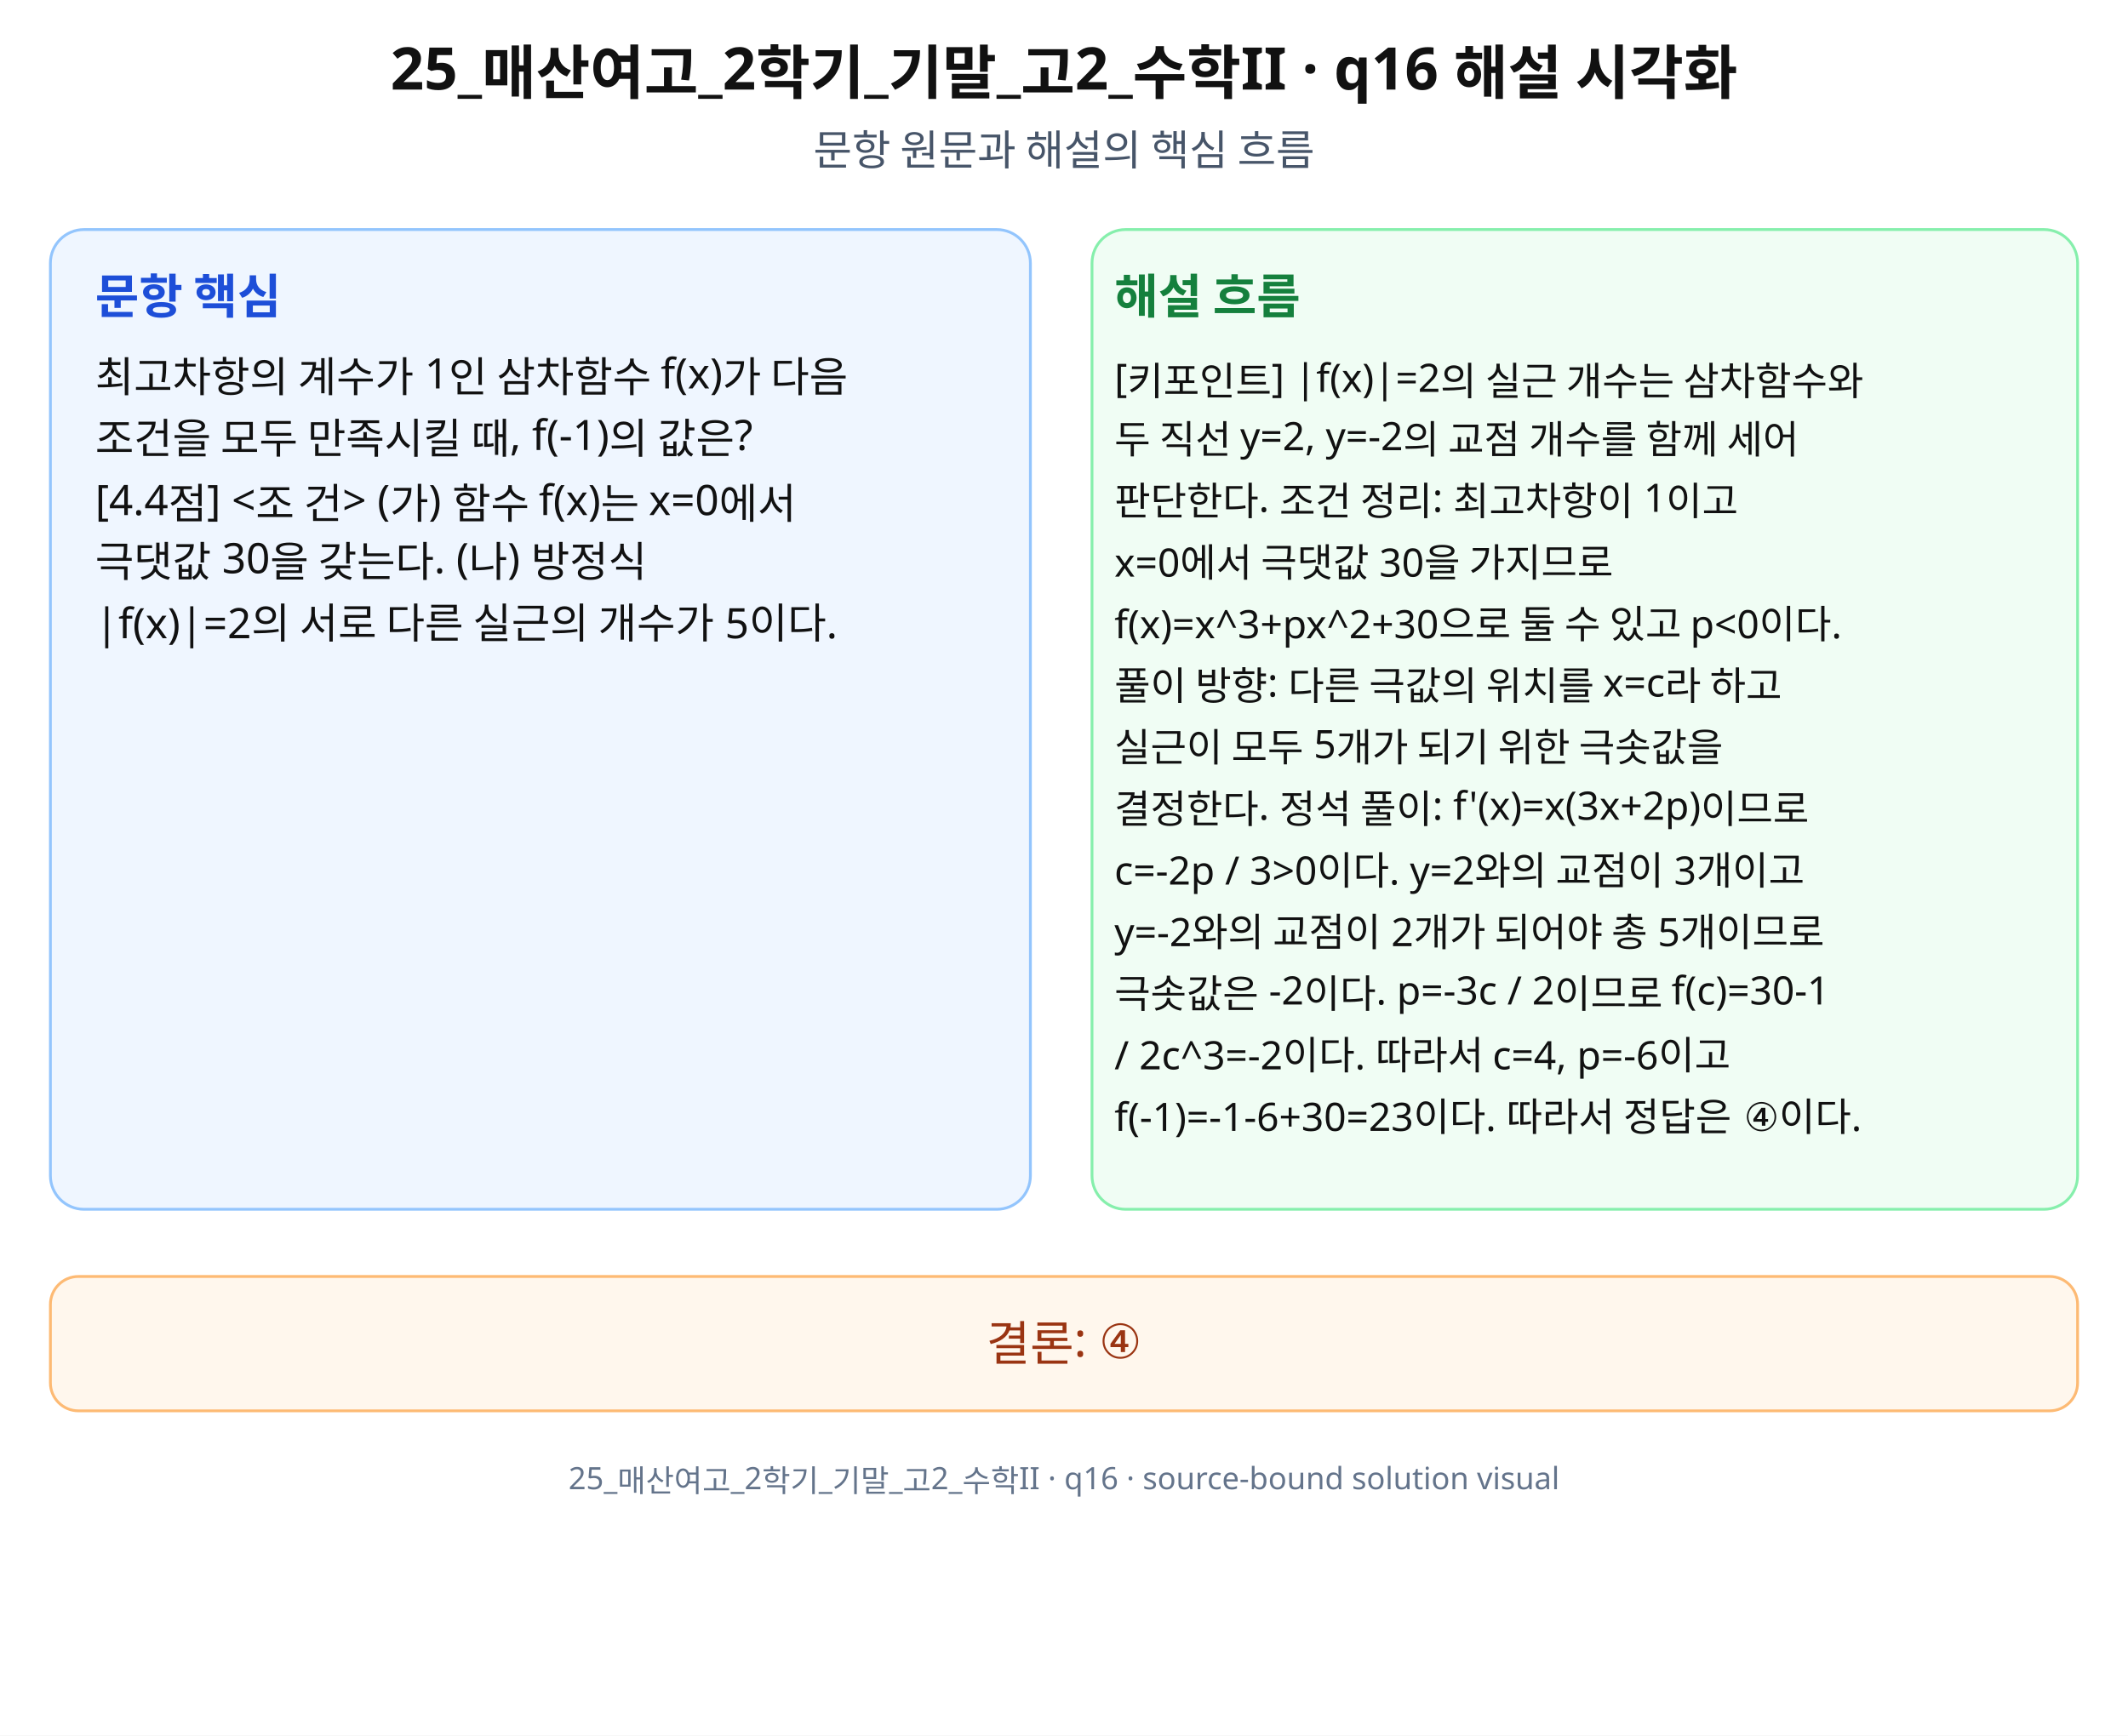
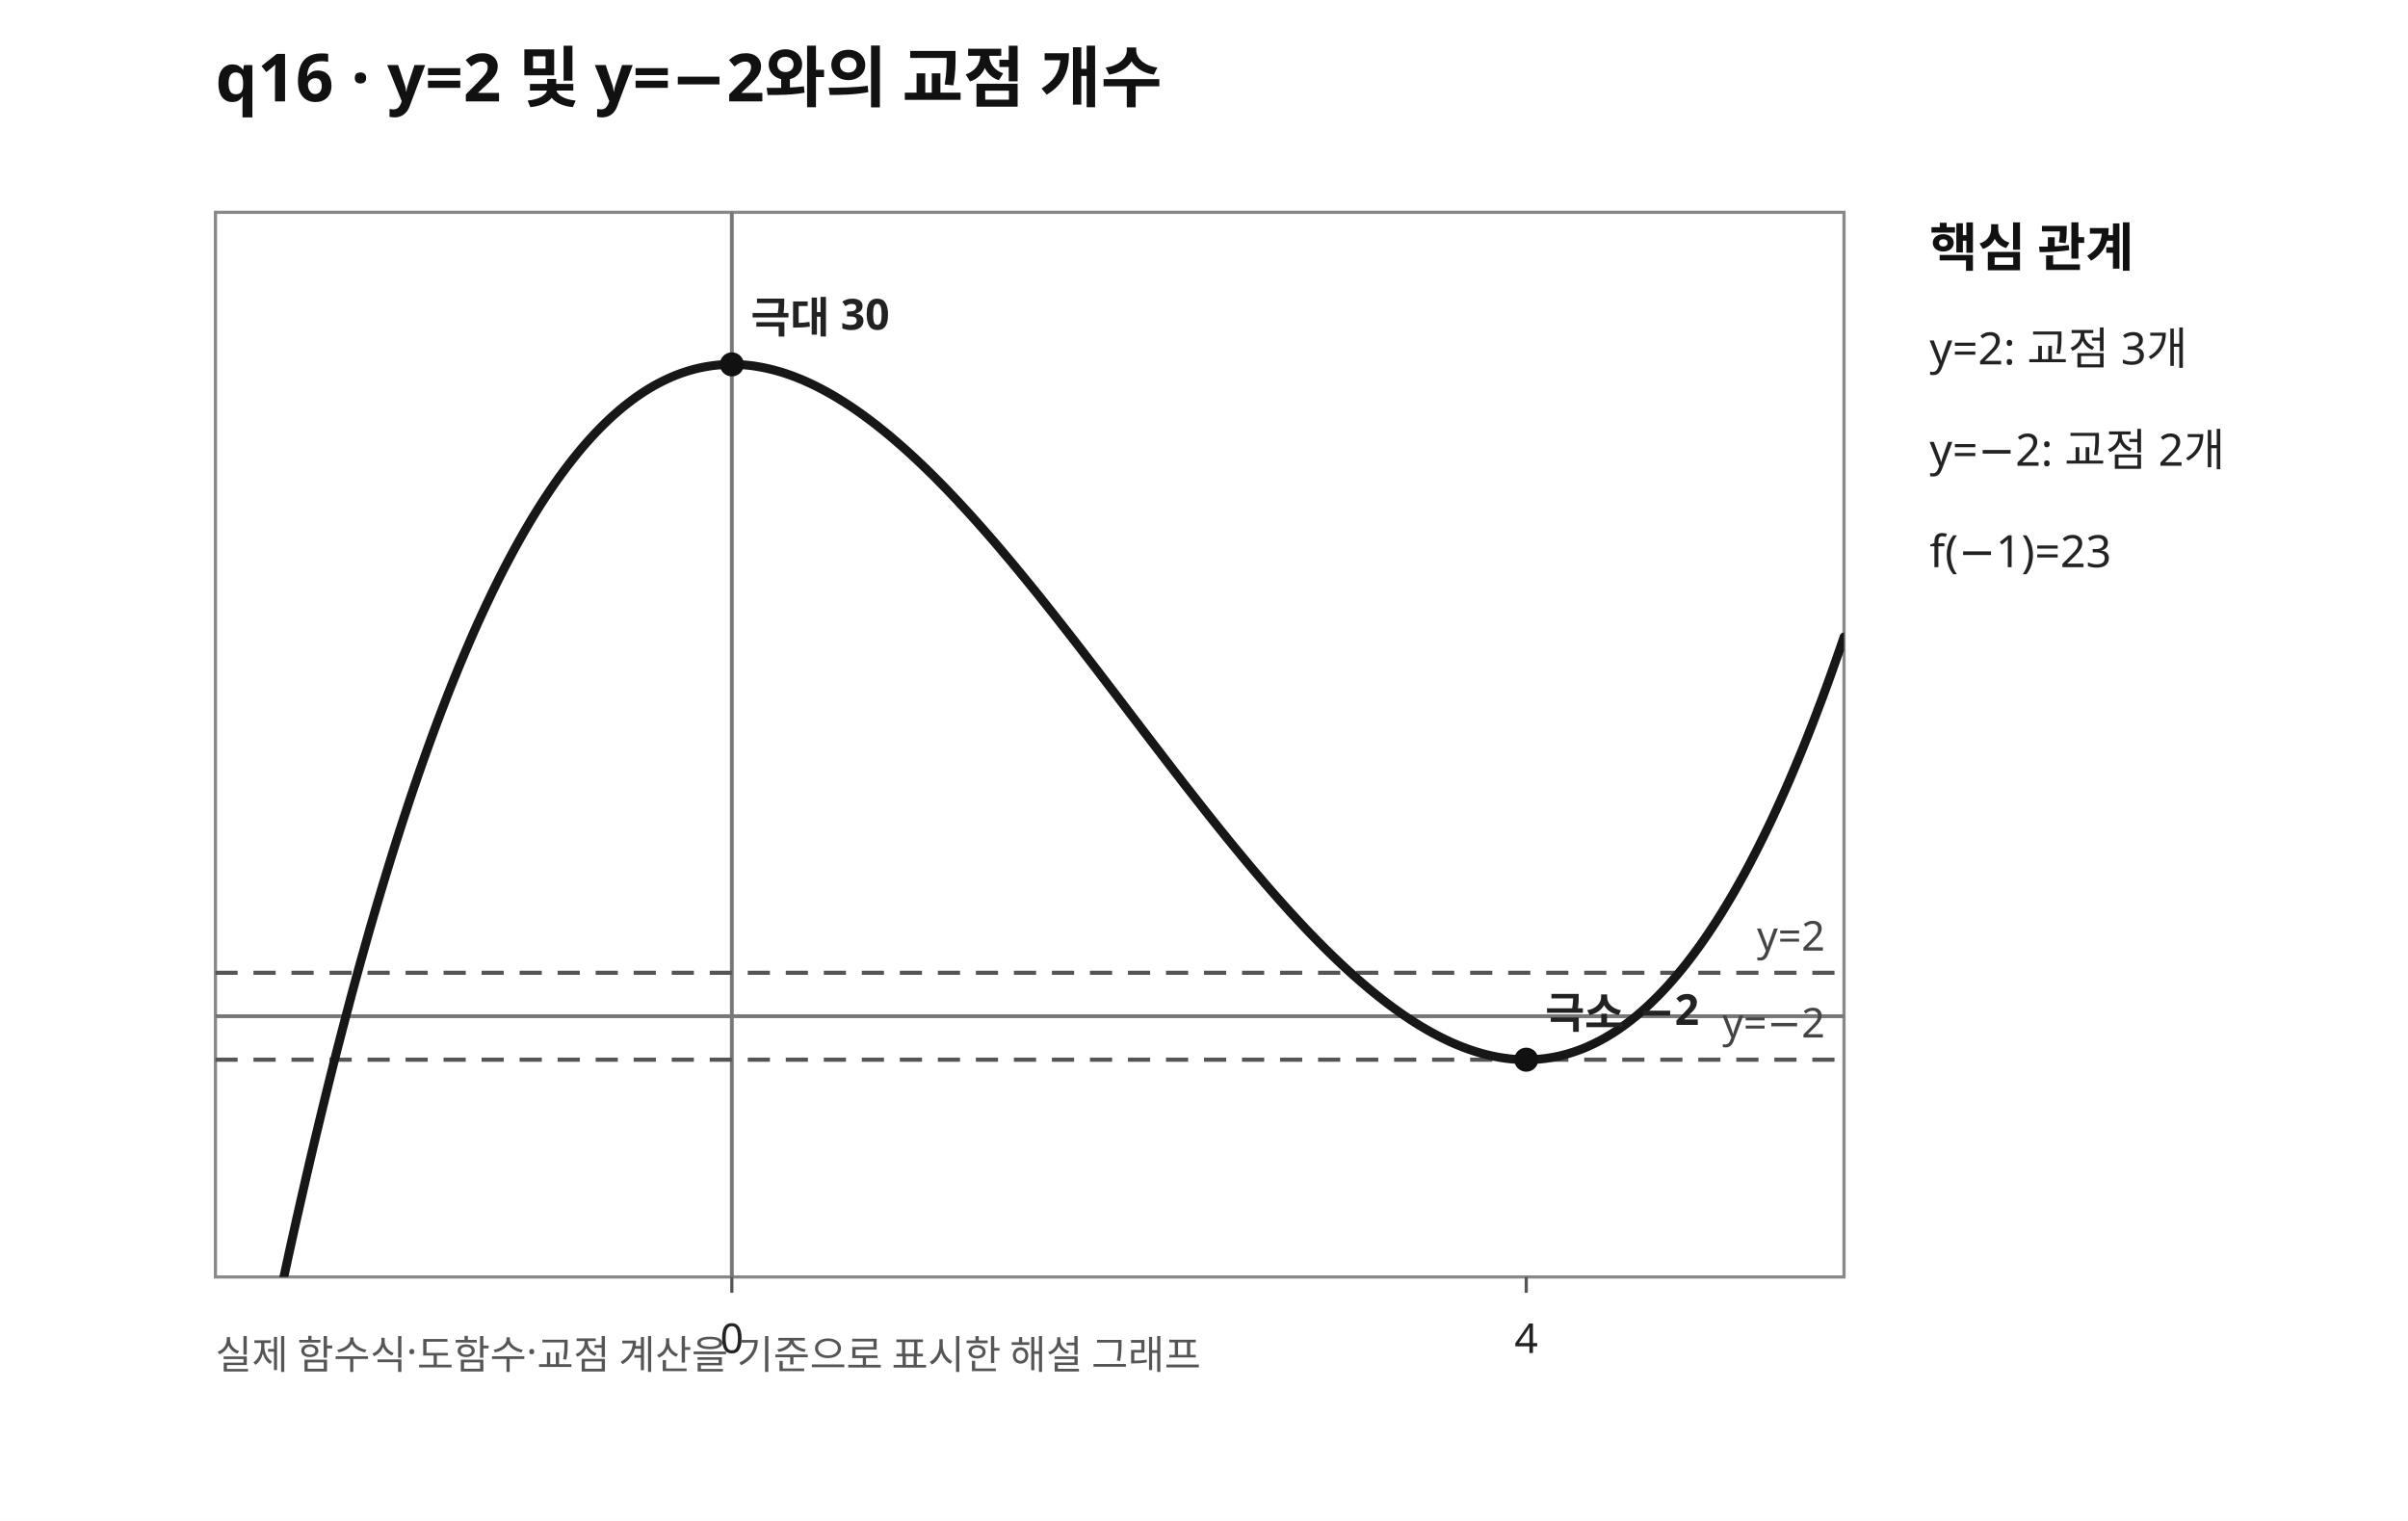
- <svg xmlns="http://www.w3.org/2000/svg" width="760" height="620" viewBox="0 0 760 620" role="img" aria-labelledby="title desc" preserveAspectRatio="xMidYMid meet">
-   <rect width="760" height="620" fill="#fff" />
-   <g font-family="Noto Sans KR, Pretendard, Apple SD Gothic Neo, Malgun Gothic, sans-serif" fill="#111">
-     <text x="380" y="32" font-size="21" font-weight="700" text-anchor="middle">25_매산여고_2학기_기말_고2_수학II · q16 해설 시각화</text>
-     <text x="380" y="59" font-size="15" text-anchor="middle" fill="#475569">문항 원문과 해설의 핵심 흐름</text>
-     <rect x="18" y="82" width="350" height="350" rx="12" fill="#eff6ff" stroke="#93c5fd" />
-     <rect x="390" y="82" width="352" height="350" rx="12" fill="#f0fdf4" stroke="#86efac" />
-     <text x="34" y="112" font-size="17" font-weight="700" fill="#1d4ed8">문항 핵심</text>
-     <text x="398" y="112" font-size="17" font-weight="700" fill="#15803d">해설 흐름</text>
-     <text x="34" y="140" font-size="15">최고차항의 계수가 1인 삼차함수 f(x)가 다음</text>
-     <text x="34" y="162" font-size="15">조건을 모두 만족시킬 때, f(-1)의 값은?</text>
-     <text x="34" y="184" font-size="15">[4.4점] &lt;조 건&gt; (가) 함수 f(x)는 x=0에서</text>
-     <text x="34" y="206" font-size="15">극댓값 30을 갖는다. (나) 방정식</text>
-     <text x="34" y="228" font-size="15">|f(x)|=2의 서로 다른 실근의 개수가 5이다.</text>
-     <text x="398" y="140" font-size="14">[키포인트] |f(x)|=2의 실근 개수는 삼차함수와</text>
-     <text x="398" y="162" font-size="14">두 직선 y=2, y=-2의 교점 개수를 함께 세어</text>
-     <text x="398" y="184" font-size="14">판단한다. 조건 정리: 최고차항이 1이고</text>
-     <text x="398" y="206" font-size="14">x=0에서 극댓값 30을 가지므로</text>
-     <text x="398" y="228" font-size="14">f(x)=x^3+px^2+30으로 둘 수 있고 p&lt;0이다.</text>
-     <text x="398" y="250" font-size="14">풀이 방향: 다른 극값의 위치를 x=c라 하고</text>
-     <text x="398" y="272" font-size="14">실근이 모두 5개가 되기 위한 극솟값을</text>
-     <text x="398" y="294" font-size="14">결정한다. 정석 풀이: f'(x)=x(3x+2p)이므로</text>
-     <text x="398" y="316" font-size="14">c=-2p / 3&gt;0이다. y=2와의 교점이 3개이고</text>
-     <text x="398" y="338" font-size="14">y=-2와의 교점이 2개가 되어야 총 5개이므로</text>
-     <text x="398" y="360" font-size="14">극솟값은 -2이다. p=-3c / 2이므로 f(c)=30-1</text>
-     <text x="398" y="382" font-size="14">/ 2c^3=-2이다. 따라서 c=4, p=-6이고</text>
-     <text x="398" y="404" font-size="14">f(-1)=-1-6+30=23이다. 따라서 정답은 ④이다.</text>
-     <rect x="18" y="456" width="724" height="48" rx="10" fill="#fff7ed" stroke="#fdba74" />
-     <text x="380" y="486" font-size="17" text-anchor="middle" fill="#9a3412">결론: ④</text>
-     <text x="380" y="532" font-size="11" text-anchor="middle" fill="#64748b">25_매산여고_2학기_기말_고2_수학II · q16 · source-bound solution visual</text>
+ <svg xmlns="http://www.w3.org/2000/svg" width="760" height="480" viewBox="0 0 760 480" preserveAspectRatio="xMidYMid meet" role="img" aria-labelledby="title desc">
+   <defs>
+     <clipPath id="plot">
+       <rect x="68" y="67" width="514" height="336" />
+     </clipPath>
+   </defs>
+   <rect width="760" height="480" fill="white" />
+   <text x="68" y="32" font-size="21" font-family="sans-serif" font-weight="700" fill="#111">q16 · y=2 및 y=−2와의 교점 개수</text>
+   <rect x="68" y="67" width="514" height="336" fill="#fff" stroke="#888" stroke-width="1" />
+   <line x1="230.98" y1="67" x2="230.98" y2="403" stroke="#777" stroke-width="1.2" />
+   <line x1="68" y1="320.71" x2="582" y2="320.71" stroke="#777" stroke-width="1.2" />
+   <line x1="230.98" y1="403" x2="230.98" y2="408" stroke="#555" />
+   <text x="230.98" y="427" font-family="sans-serif" font-size="13" fill="#222" text-anchor="middle">0</text>
+   <line x1="481.71" y1="403" x2="481.71" y2="408" stroke="#555" />
+   <text x="481.71" y="427" font-family="sans-serif" font-size="13" fill="#222" text-anchor="middle">4</text>
+   <g clip-path="url(#plot)">
+     <line x1="68" y1="307.00" x2="582" y2="307.00" stroke="#555" stroke-width="1.3" stroke-dasharray="7 5" />
+     <line x1="68" y1="334.43" x2="582" y2="334.43" stroke="#555" stroke-width="1.3" stroke-dasharray="7 5" />
+     <path d="M68.00 513.65 L69.43 505.66 L70.86 497.76 L72.28 489.96 L73.71 482.26 L75.14 474.66 L76.57 467.15 L77.99 459.74 L79.42 452.42 L80.85 445.20 L82.28 438.07 L83.71 431.03 L85.13 424.09 L86.56 417.24 L87.99 410.48 L89.42 403.81 L90.84 397.23 L92.27 390.75 L93.70 384.35 L95.13 378.04 L96.56 371.82 L97.98 365.69 L99.41 359.65 L100.84 353.70 L102.27 347.83 L103.69 342.05 L105.12 336.35 L106.55 330.74 L107.98 325.22 L109.41 319.78 L110.83 314.42 L112.26 309.15 L113.69 303.96 L115.12 298.86 L116.54 293.83 L117.97 288.89 L119.40 284.03 L120.83 279.25 L122.26 274.55 L123.68 269.93 L125.11 265.39 L126.54 260.92 L127.97 256.54 L129.39 252.23 L130.82 248.00 L132.25 243.85 L133.68 239.77 L135.11 235.77 L136.53 231.85 L137.96 228.00 L139.39 224.22 L140.82 220.52 L142.24 216.89 L143.67 213.34 L145.10 209.85 L146.53 206.44 L147.96 203.10 L149.38 199.83 L150.81 196.63 L152.24 193.51 L153.67 190.45 L155.09 187.46 L156.52 184.54 L157.95 181.68 L159.38 178.90 L160.81 176.18 L162.23 173.53 L163.66 170.94 L165.09 168.42 L166.52 165.96 L167.94 163.57 L169.37 161.25 L170.80 158.98 L172.23 156.78 L173.66 154.65 L175.08 152.57 L176.51 150.56 L177.94 148.61 L179.37 146.72 L180.79 144.89 L182.22 143.12 L183.65 141.40 L185.08 139.75 L186.51 138.16 L187.93 136.62 L189.36 135.14 L190.79 133.72 L192.22 132.35 L193.64 131.04 L195.07 129.79 L196.50 128.59 L197.93 127.44 L199.36 126.35 L200.78 125.31 L202.21 124.33 L203.64 123.39 L205.07 122.51 L206.49 121.68 L207.92 120.91 L209.35 120.18 L210.78 119.50 L212.21 118.87 L213.63 118.29 L215.06 117.76 L216.49 117.28 L217.92 116.85 L219.34 116.46 L220.77 116.12 L222.20 115.83 L223.63 115.58 L225.06 115.37 L226.48 115.21 L227.91 115.10 L229.34 115.03 L230.77 115.00 L232.19 115.02 L233.62 115.07 L235.05 115.17 L236.48 115.31 L237.91 115.49 L239.33 115.72 L240.76 115.98 L242.19 116.28 L243.62 116.62 L245.04 117.00 L246.47 117.41 L247.90 117.86 L249.33 118.35 L250.76 118.88 L252.18 119.44 L253.61 120.04 L255.04 120.68 L256.47 121.34 L257.89 122.04 L259.32 122.78 L260.75 123.55 L262.18 124.35 L263.61 125.18 L265.03 126.05 L266.46 126.94 L267.89 127.87 L269.32 128.82 L270.74 129.81 L272.17 130.82 L273.60 131.87 L275.03 132.94 L276.46 134.04 L277.88 135.17 L279.31 136.32 L280.74 137.50 L282.17 138.71 L283.59 139.94 L285.02 141.19 L286.45 142.47 L287.88 143.77 L289.31 145.10 L290.73 146.45 L292.16 147.82 L293.59 149.22 L295.02 150.63 L296.44 152.07 L297.87 153.53 L299.30 155.00 L300.73 156.50 L302.16 158.01 L303.58 159.55 L305.01 161.10 L306.44 162.67 L307.87 164.25 L309.29 165.85 L310.72 167.47 L312.15 169.11 L313.58 170.75 L315.01 172.42 L316.43 174.10 L317.86 175.79 L319.29 177.49 L320.72 179.21 L322.14 180.94 L323.57 182.68 L325.00 184.43 L326.43 186.19 L327.86 187.96 L329.28 189.75 L330.71 191.54 L332.14 193.34 L333.57 195.15 L334.99 196.96 L336.42 198.79 L337.85 200.62 L339.28 202.45 L340.71 204.30 L342.13 206.14 L343.56 208.00 L344.99 209.85 L346.42 211.71 L347.84 213.58 L349.27 215.44 L350.70 217.31 L352.13 219.18 L353.56 221.06 L354.98 222.93 L356.41 224.81 L357.84 226.68 L359.27 228.55 L360.69 230.43 L362.12 232.30 L363.55 234.17 L364.98 236.03 L366.41 237.90 L367.83 239.76 L369.26 241.61 L370.69 243.47 L372.12 245.31 L373.54 247.16 L374.97 248.99 L376.40 250.82 L377.83 252.64 L379.26 254.46 L380.68 256.27 L382.11 258.07 L383.54 259.86 L384.97 261.64 L386.39 263.41 L387.82 265.17 L389.25 266.92 L390.68 268.66 L392.11 270.39 L393.53 272.10 L394.96 273.81 L396.39 275.50 L397.82 277.17 L399.24 278.84 L400.67 280.48 L402.10 282.12 L403.53 283.73 L404.96 285.33 L406.38 286.92 L407.81 288.48 L409.24 290.03 L410.67 291.56 L412.09 293.08 L413.52 294.57 L414.95 296.05 L416.38 297.50 L417.81 298.94 L419.23 300.35 L420.66 301.74 L422.09 303.11 L423.52 304.46 L424.94 305.78 L426.37 307.08 L427.80 308.36 L429.23 309.61 L430.66 310.84 L432.08 312.05 L433.51 313.22 L434.94 314.37 L436.37 315.50 L437.79 316.59 L439.22 317.66 L440.65 318.70 L442.08 319.72 L443.51 320.70 L444.93 321.65 L446.36 322.58 L447.79 323.47 L449.22 324.33 L450.64 325.16 L452.07 325.96 L453.50 326.72 L454.93 327.45 L456.36 328.15 L457.78 328.82 L459.21 329.45 L460.64 330.04 L462.07 330.60 L463.49 331.12 L464.92 331.61 L466.35 332.06 L467.78 332.47 L469.21 332.85 L470.63 333.18 L472.06 333.48 L473.49 333.74 L474.92 333.95 L476.34 334.13 L477.77 334.27 L479.20 334.36 L480.63 334.42 L482.06 334.43 L483.48 334.40 L484.91 334.32 L486.34 334.20 L487.77 334.04 L489.19 333.83 L490.62 333.58 L492.05 333.28 L493.48 332.93 L494.91 332.54 L496.33 332.10 L497.76 331.61 L499.19 331.08 L500.62 330.50 L502.04 329.86 L503.47 329.18 L504.90 328.45 L506.33 327.67 L507.76 326.83 L509.18 325.95 L510.61 325.01 L512.04 324.02 L513.47 322.97 L514.89 321.88 L516.32 320.73 L517.75 319.52 L519.18 318.26 L520.61 316.95 L522.03 315.57 L523.46 314.15 L524.89 312.66 L526.32 311.12 L527.74 309.52 L529.17 307.86 L530.60 306.14 L532.03 304.37 L533.46 302.53 L534.88 300.63 L536.31 298.68 L537.74 296.66 L539.17 294.58 L540.59 292.43 L542.02 290.23 L543.45 287.96 L544.88 285.62 L546.31 283.23 L547.73 280.77 L549.16 278.24 L550.59 275.65 L552.02 272.99 L553.44 270.26 L554.87 267.47 L556.30 264.61 L557.73 261.68 L559.16 258.69 L560.58 255.62 L562.01 252.49 L563.44 249.28 L564.87 246.00 L566.29 242.66 L567.72 239.24 L569.15 235.75 L570.58 232.19 L572.01 228.55 L573.43 224.84 L574.86 221.06 L576.29 217.20 L577.72 213.27 L579.14 209.26 L580.57 205.18 L582.00 201.02" fill="none" stroke="#171717" stroke-width="2.8" stroke-linecap="round" stroke-linejoin="round" />
  </g>
+   <circle cx="230.98" cy="115.00" r="3.8" fill="#111" />
+   <text x="236.98" y="105.00" font-size="13.5" font-family="sans-serif" font-weight="600" fill="#222">극대 30</text>
+   <circle cx="481.71" cy="334.43" r="3.8" fill="#111" />
+   <text x="487.71" y="324.43" font-size="13.5" font-family="sans-serif" font-weight="600" fill="#222">극소 −2</text>
+   <text x="576" y="300.00" text-anchor="end" font-size="13" font-family="sans-serif" fill="#444">y=2</text>
+   <text x="576" y="327.43" text-anchor="end" font-size="13" font-family="sans-serif" fill="#444">y=−2</text>
+   <text x="609" y="84" font-size="16.5" font-weight="700" fill="#111" font-family="sans-serif">핵심 관계</text>
+   <text x="609" y="115" font-size="14.1" fill="#222" font-family="sans-serif">y=2: 교점 3개</text>
+   <text x="609" y="147" font-size="14.1" fill="#222" font-family="sans-serif">y=−2: 교점 2개</text>
+   <text x="609" y="179" font-size="14.1" fill="#222" font-family="sans-serif">f(−1)=23</text>
+   <text x="68" y="432" font-size="12.5" fill="#555" font-family="sans-serif">실제 함수식·도함수·교점 계산을 기준으로 표시한 해설 그래프</text>
</svg>
